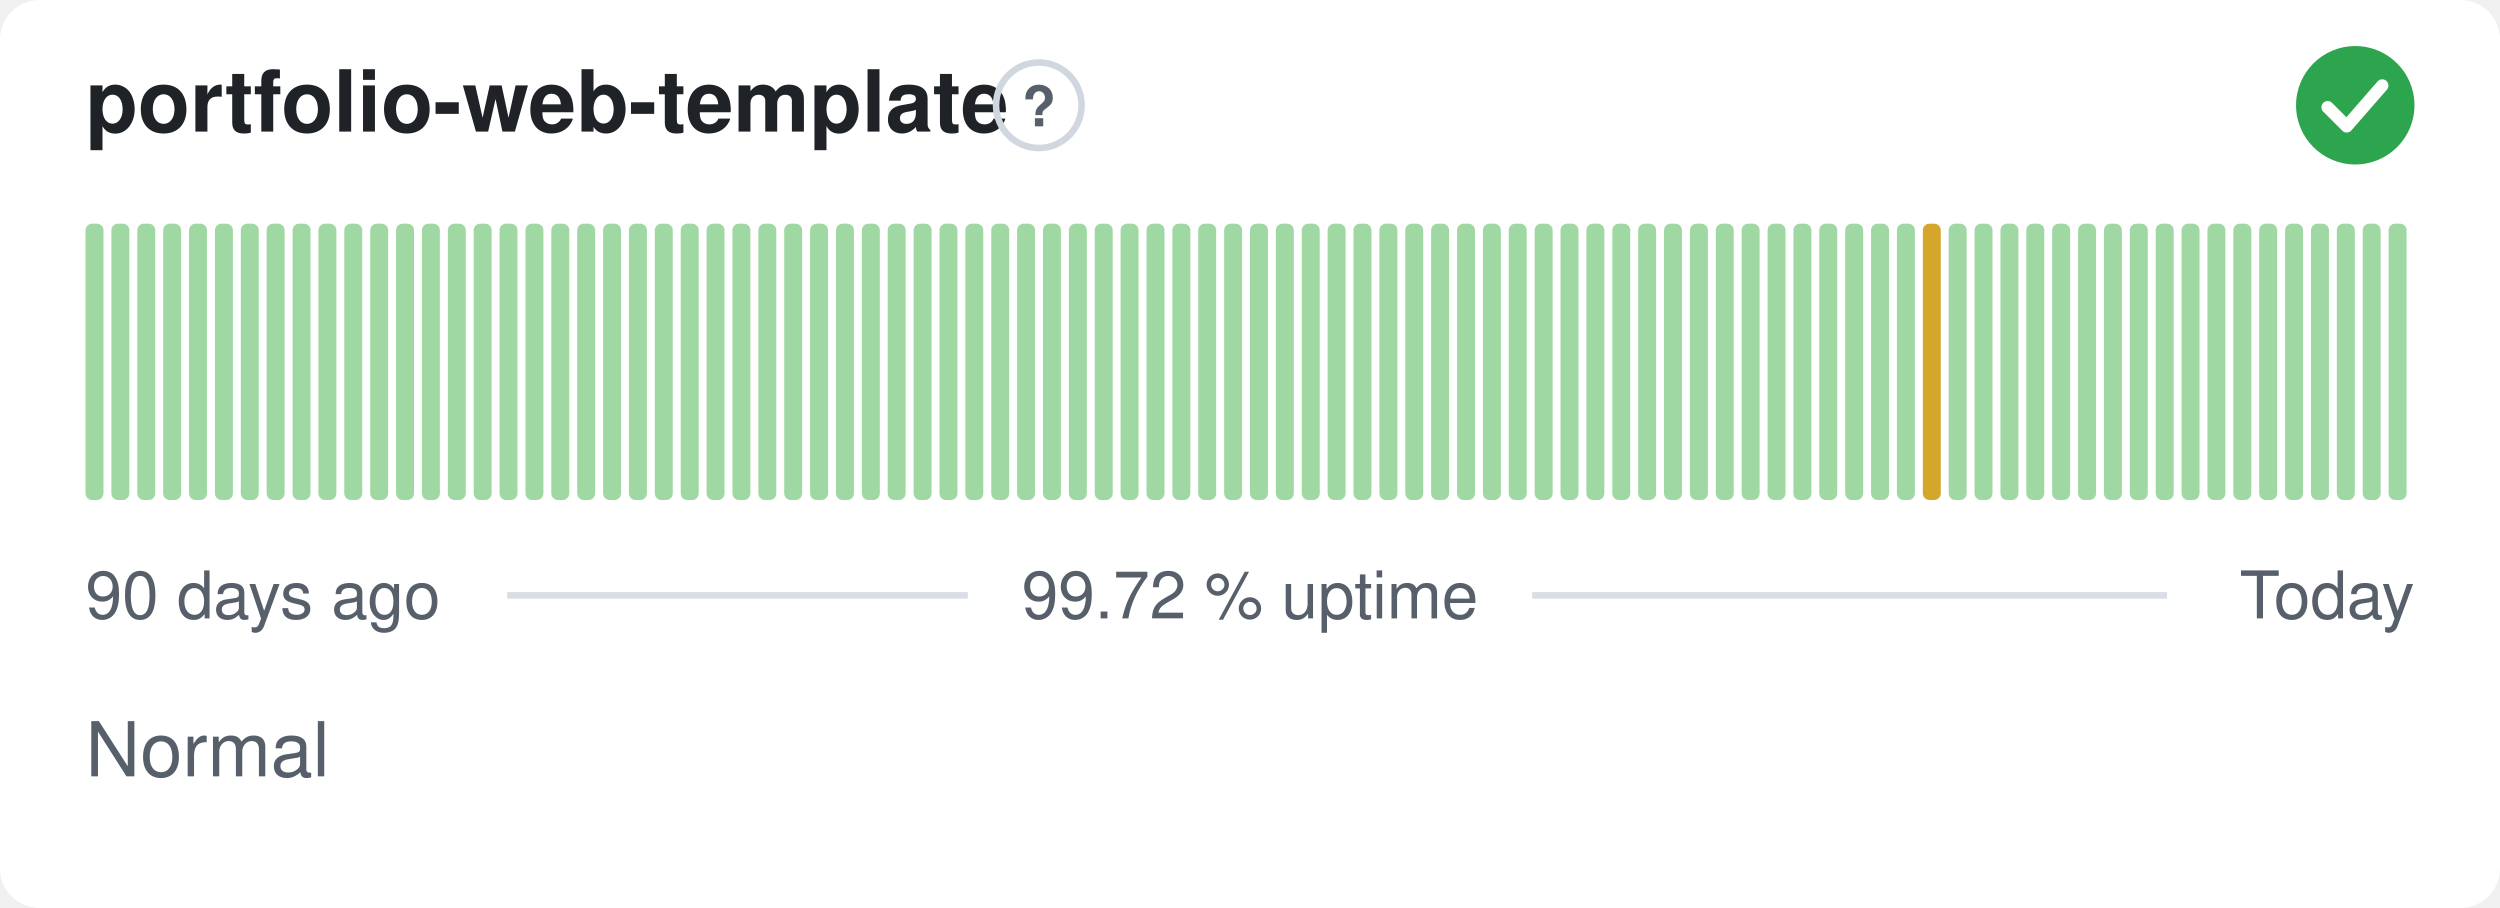
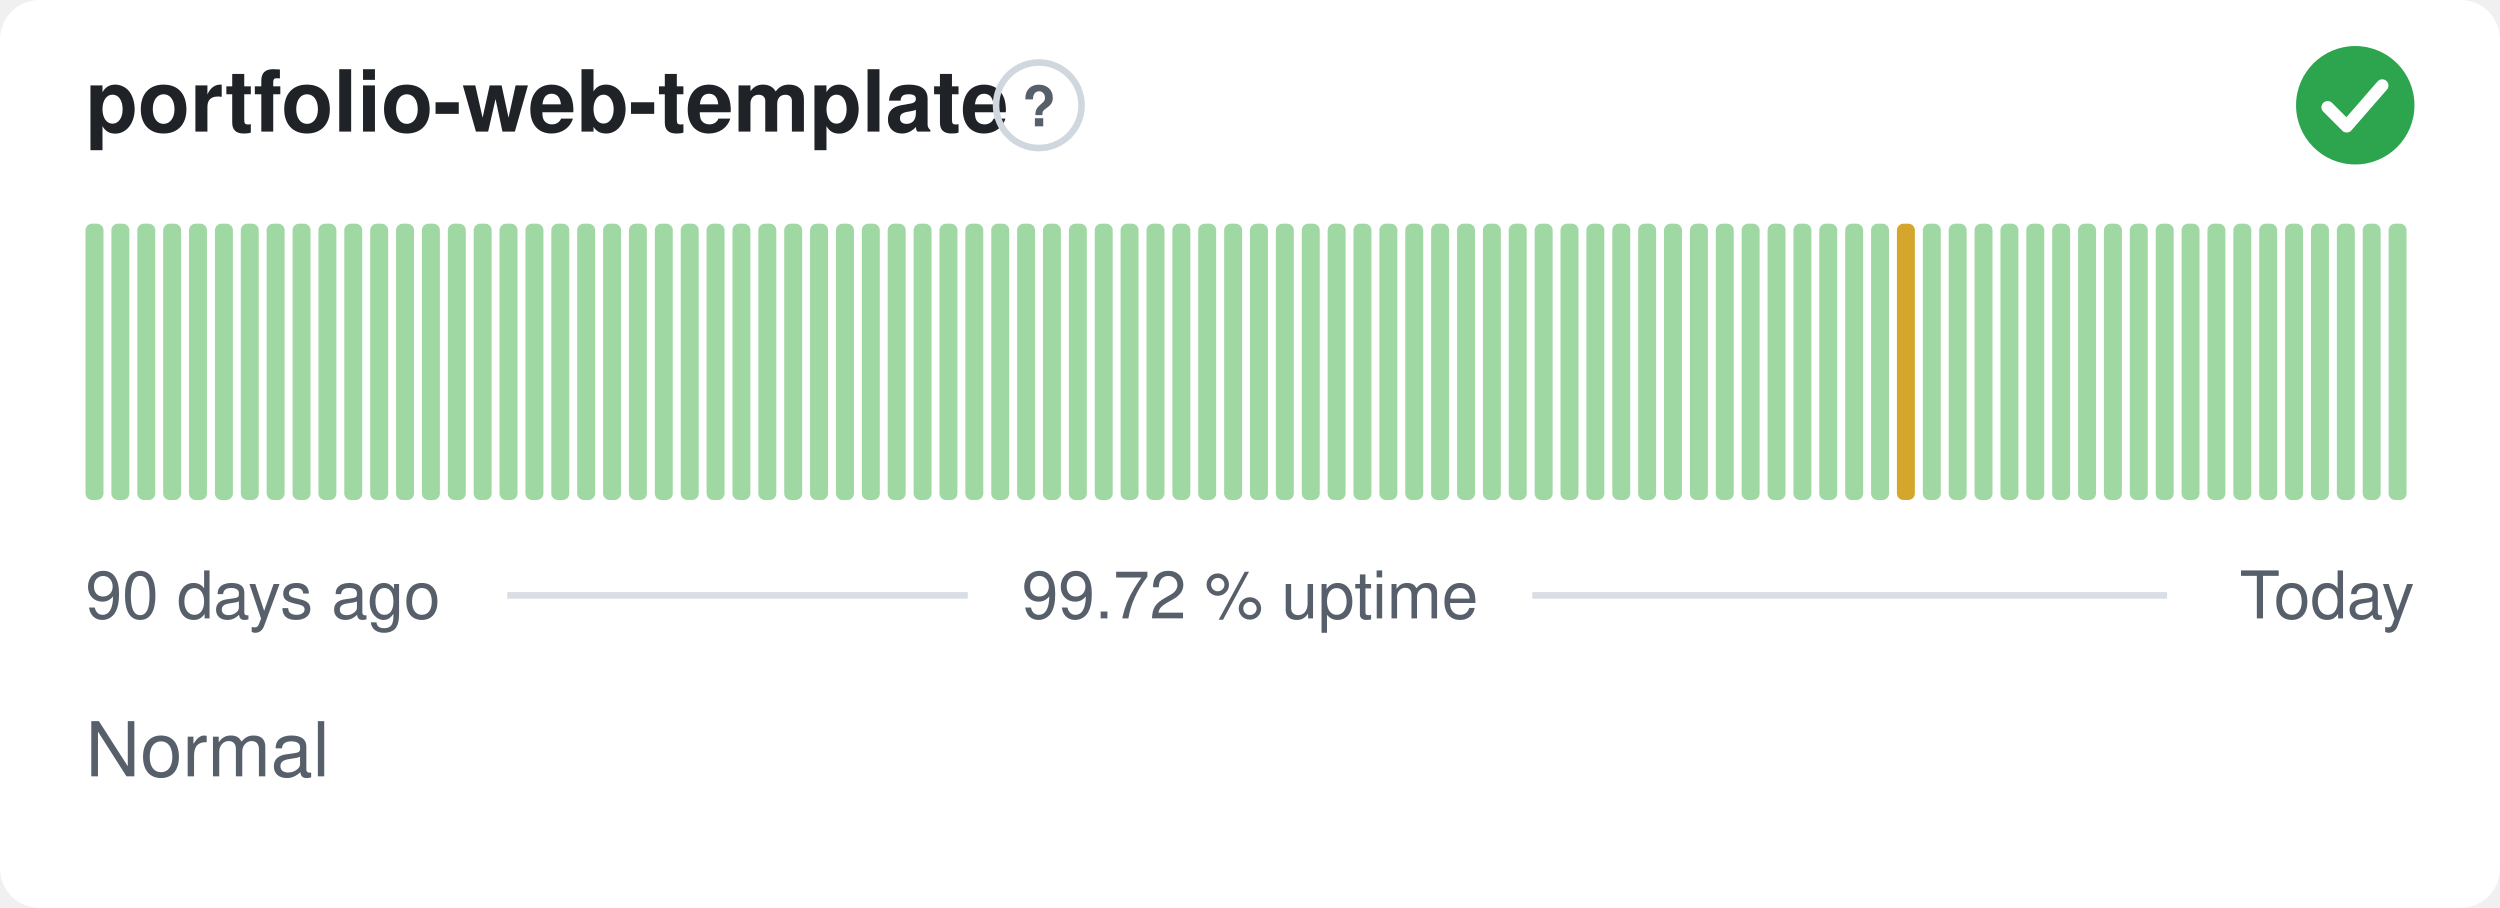
<svg xmlns="http://www.w3.org/2000/svg" width="380" height="138" viewBox="0 0 380 138" role="img" aria-label="portfolio-web-template: Normal, 99.72 % uptime over the last 90 days" font-family="-apple-system,BlinkMacSystemFont,'Segoe UI',Helvetica,Arial,sans-serif">
  <style>
    @media (prefers-color-scheme: dark) {
      .bg { fill: #0d1117 }
      .title { fill: #e6edf3 }
      .muted { fill: #8b949e }
      .hint { stroke: #30363d }
      .rule { stroke: #30363d }
      .nodata { fill: #21262d }
    }
  </style>
  <rect class="bg" width="380" height="138" rx="6" fill="#ffffff" />
  <text class="title" x="13" y="20" font-size="13" font-weight="600" fill="#1f2328">portfolio-web-template</text>
  <circle class="hint" cx="157.9" cy="16" r="6.5" fill="none" stroke="#d0d7de" stroke-width="1" />
  <text class="muted" x="157.9" y="19.2" text-anchor="middle" font-size="8.5" font-weight="700" fill="#57606a">?</text>
  <circle cx="358" cy="16" r="9" fill="#2da44e" />
  <path d="M353.80 16.30l2.90 2.90 5.40 -6.20" fill="none" stroke="#fff" stroke-width="1.89" stroke-linecap="round" stroke-linejoin="round" />
  <rect x="13.00" y="34.00" width="2.73" height="42.00" rx="1" fill="#9fd8a3" />
  <rect x="16.93" y="34.00" width="2.73" height="42.00" rx="1" fill="#9fd8a3" />
  <rect x="20.87" y="34.00" width="2.73" height="42.00" rx="1" fill="#9fd8a3" />
  <rect x="24.80" y="34.00" width="2.73" height="42.00" rx="1" fill="#9fd8a3" />
  <rect x="28.73" y="34.00" width="2.73" height="42.00" rx="1" fill="#9fd8a3" />
  <rect x="32.67" y="34.00" width="2.73" height="42.00" rx="1" fill="#9fd8a3" />
  <rect x="36.60" y="34.00" width="2.73" height="42.00" rx="1" fill="#9fd8a3" />
  <rect x="40.53" y="34.00" width="2.73" height="42.00" rx="1" fill="#9fd8a3" />
  <rect x="44.47" y="34.00" width="2.73" height="42.00" rx="1" fill="#9fd8a3" />
  <rect x="48.40" y="34.00" width="2.73" height="42.00" rx="1" fill="#9fd8a3" />
  <rect x="52.33" y="34.00" width="2.73" height="42.00" rx="1" fill="#9fd8a3" />
  <rect x="56.27" y="34.00" width="2.73" height="42.00" rx="1" fill="#9fd8a3" />
  <rect x="60.20" y="34.00" width="2.73" height="42.00" rx="1" fill="#9fd8a3" />
  <rect x="64.13" y="34.00" width="2.73" height="42.00" rx="1" fill="#9fd8a3" />
  <rect x="68.07" y="34.00" width="2.73" height="42.00" rx="1" fill="#9fd8a3" />
  <rect x="72.00" y="34.00" width="2.73" height="42.00" rx="1" fill="#9fd8a3" />
  <rect x="75.93" y="34.00" width="2.73" height="42.00" rx="1" fill="#9fd8a3" />
  <rect x="79.87" y="34.00" width="2.73" height="42.00" rx="1" fill="#9fd8a3" />
  <rect x="83.80" y="34.00" width="2.73" height="42.00" rx="1" fill="#9fd8a3" />
  <rect x="87.73" y="34.00" width="2.73" height="42.00" rx="1" fill="#9fd8a3" />
  <rect x="91.67" y="34.00" width="2.73" height="42.00" rx="1" fill="#9fd8a3" />
  <rect x="95.60" y="34.00" width="2.73" height="42.00" rx="1" fill="#9fd8a3" />
  <rect x="99.53" y="34.00" width="2.73" height="42.00" rx="1" fill="#9fd8a3" />
  <rect x="103.47" y="34.00" width="2.73" height="42.00" rx="1" fill="#9fd8a3" />
  <rect x="107.40" y="34.00" width="2.73" height="42.00" rx="1" fill="#9fd8a3" />
  <rect x="111.33" y="34.00" width="2.73" height="42.00" rx="1" fill="#9fd8a3" />
  <rect x="115.27" y="34.00" width="2.73" height="42.00" rx="1" fill="#9fd8a3" />
  <rect x="119.20" y="34.00" width="2.73" height="42.00" rx="1" fill="#9fd8a3" />
  <rect x="123.13" y="34.00" width="2.73" height="42.00" rx="1" fill="#9fd8a3" />
  <rect x="127.07" y="34.00" width="2.73" height="42.00" rx="1" fill="#9fd8a3" />
  <rect x="131.00" y="34.00" width="2.73" height="42.00" rx="1" fill="#9fd8a3" />
  <rect x="134.93" y="34.00" width="2.73" height="42.00" rx="1" fill="#9fd8a3" />
  <rect x="138.87" y="34.00" width="2.73" height="42.00" rx="1" fill="#9fd8a3" />
  <rect x="142.80" y="34.00" width="2.73" height="42.00" rx="1" fill="#9fd8a3" />
  <rect x="146.73" y="34.00" width="2.73" height="42.00" rx="1" fill="#9fd8a3" />
  <rect x="150.67" y="34.00" width="2.73" height="42.00" rx="1" fill="#9fd8a3" />
  <rect x="154.60" y="34.00" width="2.73" height="42.00" rx="1" fill="#9fd8a3" />
  <rect x="158.53" y="34.00" width="2.73" height="42.00" rx="1" fill="#9fd8a3" />
  <rect x="162.47" y="34.00" width="2.73" height="42.00" rx="1" fill="#9fd8a3" />
  <rect x="166.40" y="34.00" width="2.73" height="42.00" rx="1" fill="#9fd8a3" />
  <rect x="170.33" y="34.00" width="2.73" height="42.00" rx="1" fill="#9fd8a3" />
  <rect x="174.27" y="34.00" width="2.73" height="42.00" rx="1" fill="#9fd8a3" />
  <rect x="178.20" y="34.00" width="2.73" height="42.00" rx="1" fill="#9fd8a3" />
  <rect x="182.13" y="34.00" width="2.73" height="42.00" rx="1" fill="#9fd8a3" />
  <rect x="186.07" y="34.00" width="2.73" height="42.00" rx="1" fill="#9fd8a3" />
  <rect x="190.00" y="34.00" width="2.73" height="42.00" rx="1" fill="#9fd8a3" />
  <rect x="193.93" y="34.00" width="2.73" height="42.00" rx="1" fill="#9fd8a3" />
  <rect x="197.87" y="34.00" width="2.73" height="42.00" rx="1" fill="#9fd8a3" />
  <rect x="201.80" y="34.00" width="2.73" height="42.00" rx="1" fill="#9fd8a3" />
  <rect x="205.73" y="34.00" width="2.73" height="42.00" rx="1" fill="#9fd8a3" />
  <rect x="209.67" y="34.00" width="2.73" height="42.00" rx="1" fill="#9fd8a3" />
  <rect x="213.60" y="34.00" width="2.73" height="42.00" rx="1" fill="#9fd8a3" />
  <rect x="217.53" y="34.00" width="2.73" height="42.00" rx="1" fill="#9fd8a3" />
  <rect x="221.47" y="34.00" width="2.73" height="42.00" rx="1" fill="#9fd8a3" />
  <rect x="225.40" y="34.00" width="2.73" height="42.00" rx="1" fill="#9fd8a3" />
  <rect x="229.33" y="34.00" width="2.73" height="42.00" rx="1" fill="#9fd8a3" />
  <rect x="233.27" y="34.00" width="2.73" height="42.00" rx="1" fill="#9fd8a3" />
  <rect x="237.20" y="34.00" width="2.73" height="42.00" rx="1" fill="#9fd8a3" />
  <rect x="241.13" y="34.00" width="2.73" height="42.00" rx="1" fill="#9fd8a3" />
  <rect x="245.07" y="34.00" width="2.73" height="42.00" rx="1" fill="#9fd8a3" />
  <rect x="249.00" y="34.00" width="2.73" height="42.00" rx="1" fill="#9fd8a3" />
  <rect x="252.93" y="34.00" width="2.73" height="42.00" rx="1" fill="#9fd8a3" />
  <rect x="256.87" y="34.00" width="2.73" height="42.00" rx="1" fill="#9fd8a3" />
  <rect x="260.80" y="34.00" width="2.73" height="42.00" rx="1" fill="#9fd8a3" />
  <rect x="264.73" y="34.00" width="2.73" height="42.00" rx="1" fill="#9fd8a3" />
  <rect x="268.67" y="34.00" width="2.73" height="42.00" rx="1" fill="#9fd8a3" />
  <rect x="272.60" y="34.00" width="2.73" height="42.00" rx="1" fill="#9fd8a3" />
  <rect x="276.53" y="34.00" width="2.73" height="42.00" rx="1" fill="#9fd8a3" />
  <rect x="280.47" y="34.00" width="2.73" height="42.00" rx="1" fill="#9fd8a3" />
  <rect x="284.40" y="34.00" width="2.73" height="42.00" rx="1" fill="#9fd8a3" />
-   <rect x="288.33" y="34.00" width="2.73" height="42.00" rx="1" fill="#9fd8a3" />
-   <rect x="292.27" y="34.00" width="2.73" height="42.00" rx="1" fill="#d4a72c" />
+   <rect x="288.33" y="34.00" width="2.73" height="42.00" rx="1" fill="#d4a72c" />
+   <rect x="292.27" y="34.00" width="2.73" height="42.00" rx="1" fill="#9fd8a3" />
  <rect x="296.20" y="34.00" width="2.73" height="42.00" rx="1" fill="#9fd8a3" />
  <rect x="300.13" y="34.00" width="2.73" height="42.00" rx="1" fill="#9fd8a3" />
  <rect x="304.07" y="34.00" width="2.73" height="42.00" rx="1" fill="#9fd8a3" />
  <rect x="308.00" y="34.00" width="2.73" height="42.00" rx="1" fill="#9fd8a3" />
  <rect x="311.93" y="34.00" width="2.73" height="42.00" rx="1" fill="#9fd8a3" />
  <rect x="315.87" y="34.00" width="2.73" height="42.00" rx="1" fill="#9fd8a3" />
  <rect x="319.80" y="34.00" width="2.73" height="42.00" rx="1" fill="#9fd8a3" />
  <rect x="323.73" y="34.00" width="2.73" height="42.00" rx="1" fill="#9fd8a3" />
  <rect x="327.67" y="34.00" width="2.73" height="42.00" rx="1" fill="#9fd8a3" />
  <rect x="331.60" y="34.00" width="2.73" height="42.00" rx="1" fill="#9fd8a3" />
  <rect x="335.53" y="34.00" width="2.73" height="42.00" rx="1" fill="#9fd8a3" />
  <rect x="339.47" y="34.00" width="2.73" height="42.00" rx="1" fill="#9fd8a3" />
  <rect x="343.40" y="34.00" width="2.73" height="42.00" rx="1" fill="#9fd8a3" />
  <rect x="347.33" y="34.00" width="2.73" height="42.00" rx="1" fill="#9fd8a3" />
  <rect x="351.27" y="34.00" width="2.73" height="42.00" rx="1" fill="#9fd8a3" />
  <rect x="355.20" y="34.00" width="2.73" height="42.00" rx="1" fill="#9fd8a3" />
  <rect x="359.13" y="34.00" width="2.73" height="42.00" rx="1" fill="#9fd8a3" />
  <rect x="363.07" y="34.00" width="2.73" height="42.00" rx="1" fill="#9fd8a3" />
  <text class="muted" x="13" y="94" font-size="10" fill="#57606a">90 days ago</text>
  <text class="muted" x="190" y="94" text-anchor="middle" font-size="10" fill="#57606a">99.72 % uptime</text>
  <text class="muted" x="367" y="94" text-anchor="end" font-size="10" fill="#57606a">Today</text>
  <line class="rule" x1="77.1" y1="90.5" x2="147.1" y2="90.5" stroke="#d8dee4" stroke-width="1" />
  <line class="rule" x1="232.9" y1="90.5" x2="329.4" y2="90.5" stroke="#d8dee4" stroke-width="1" />
  <text class="muted" x="13" y="118" font-size="11.5" fill="#57606a">Normal</text>
</svg>
